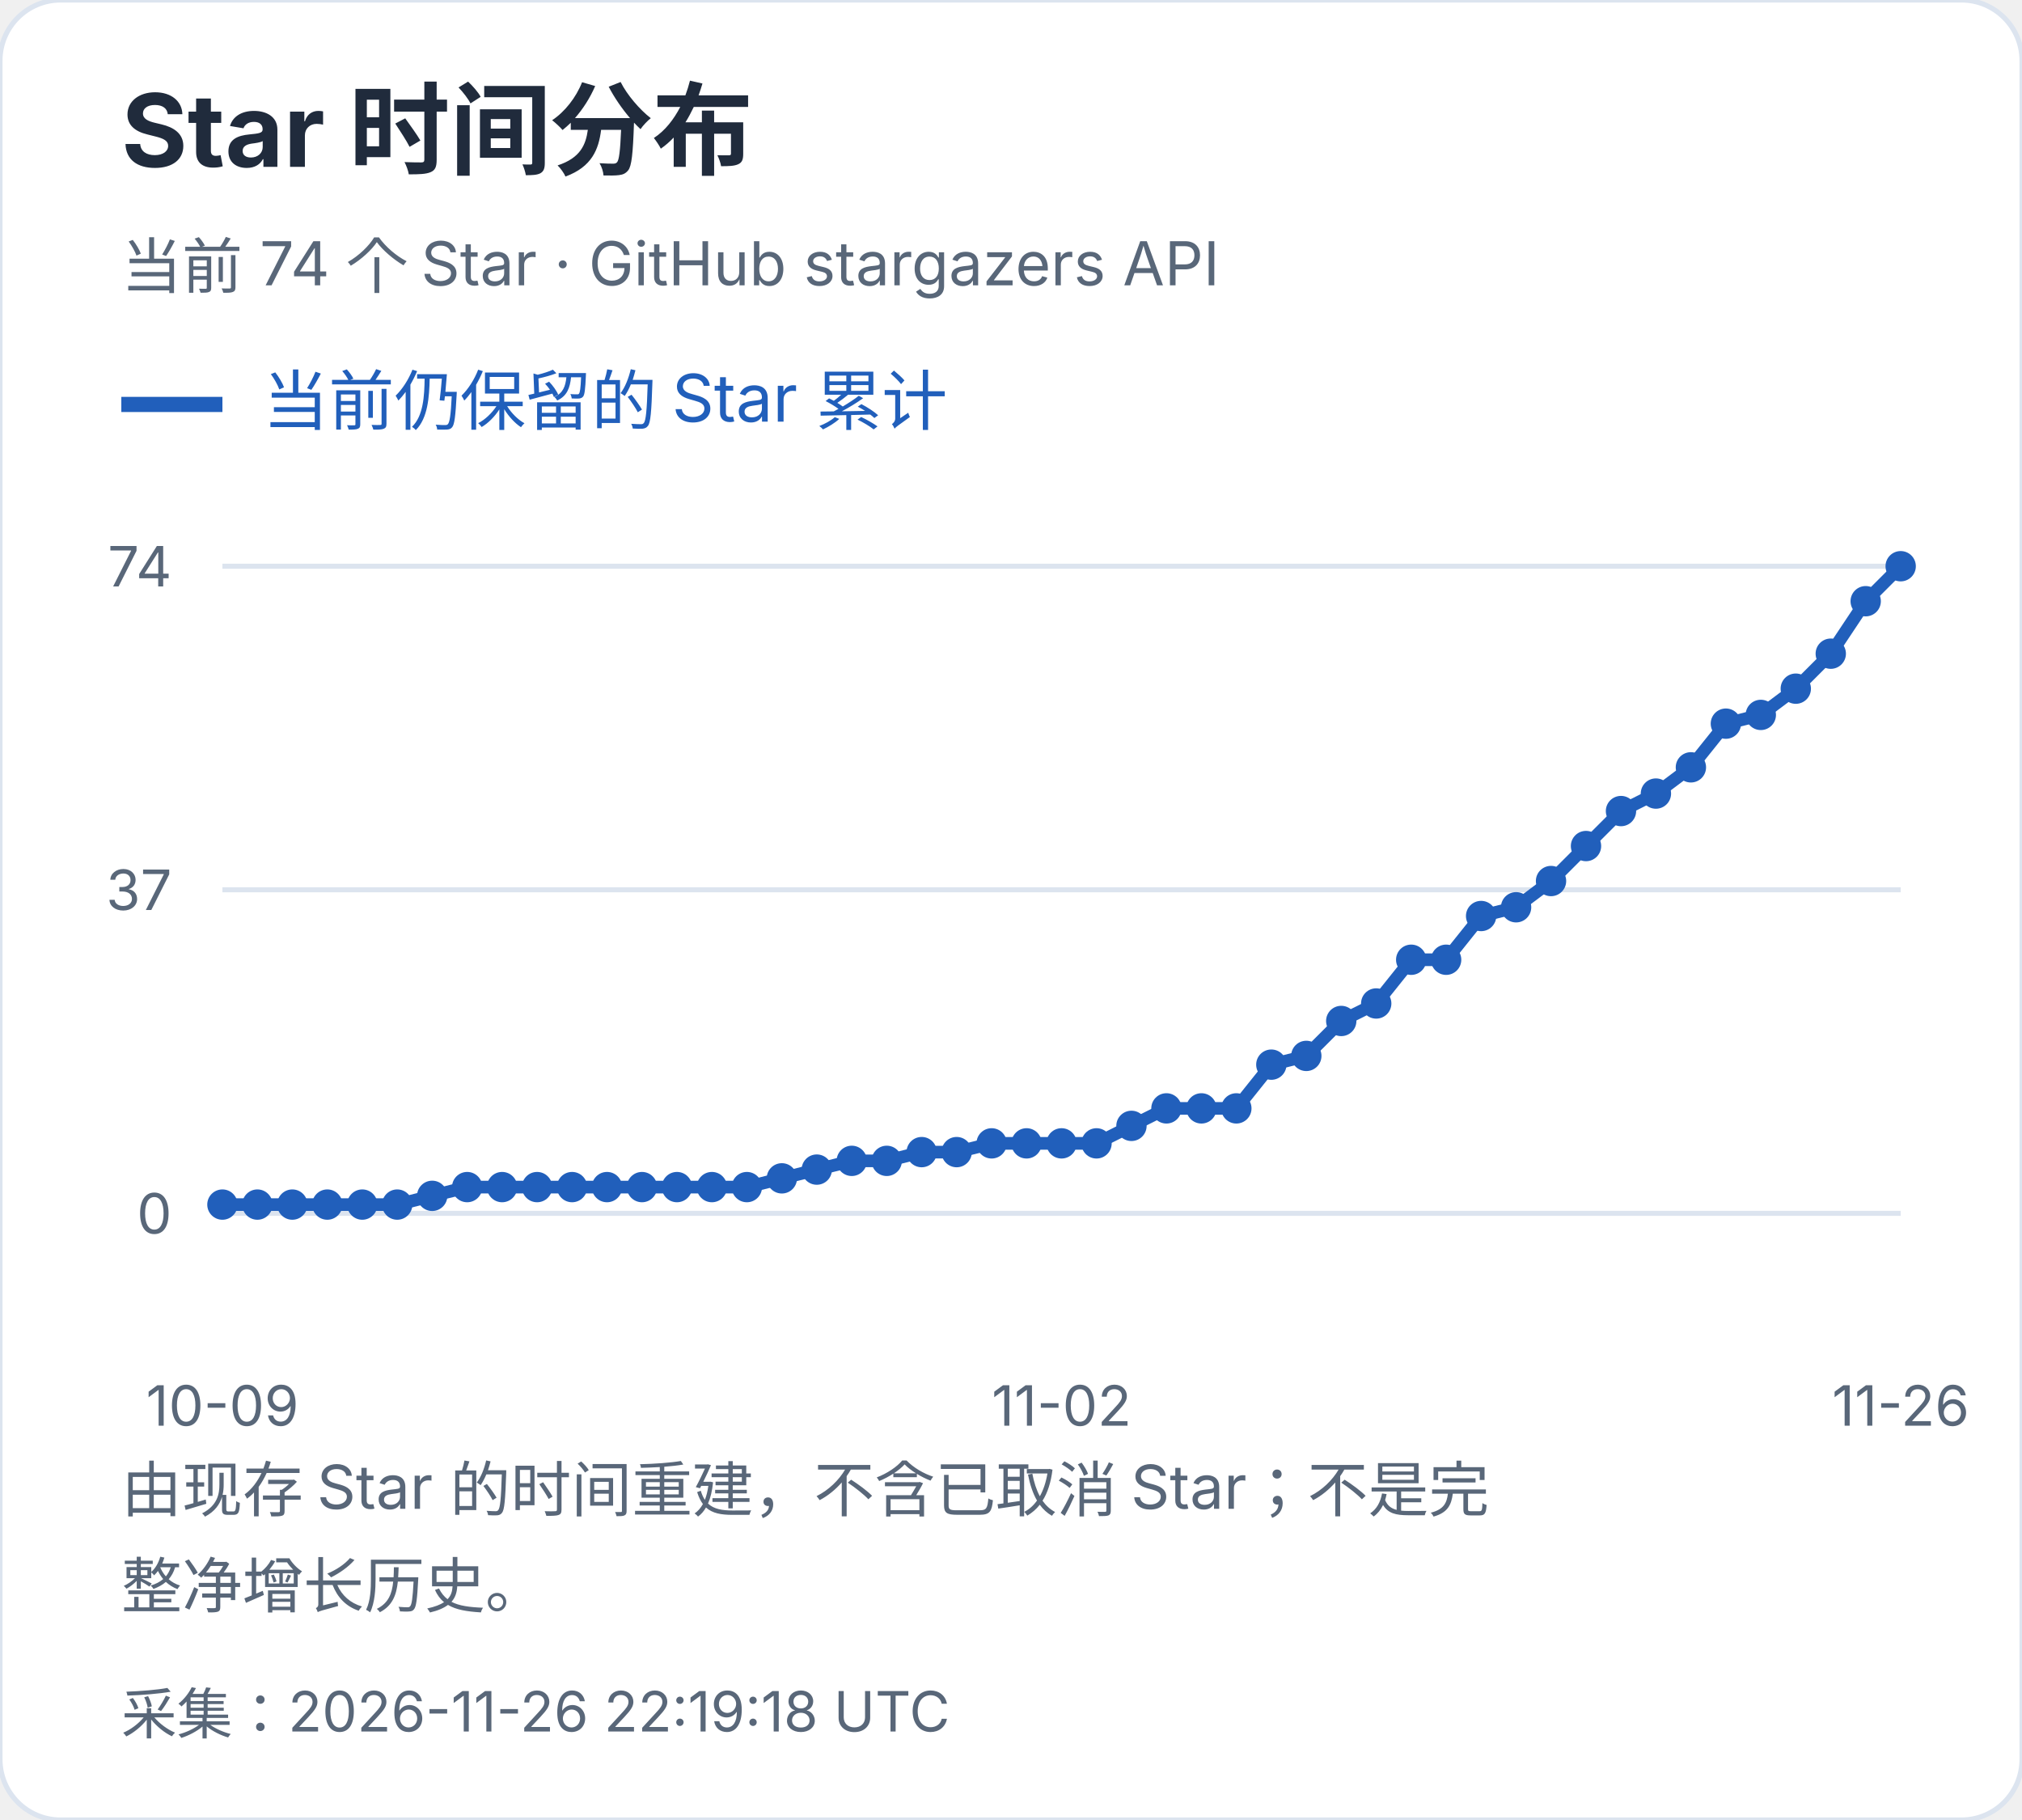
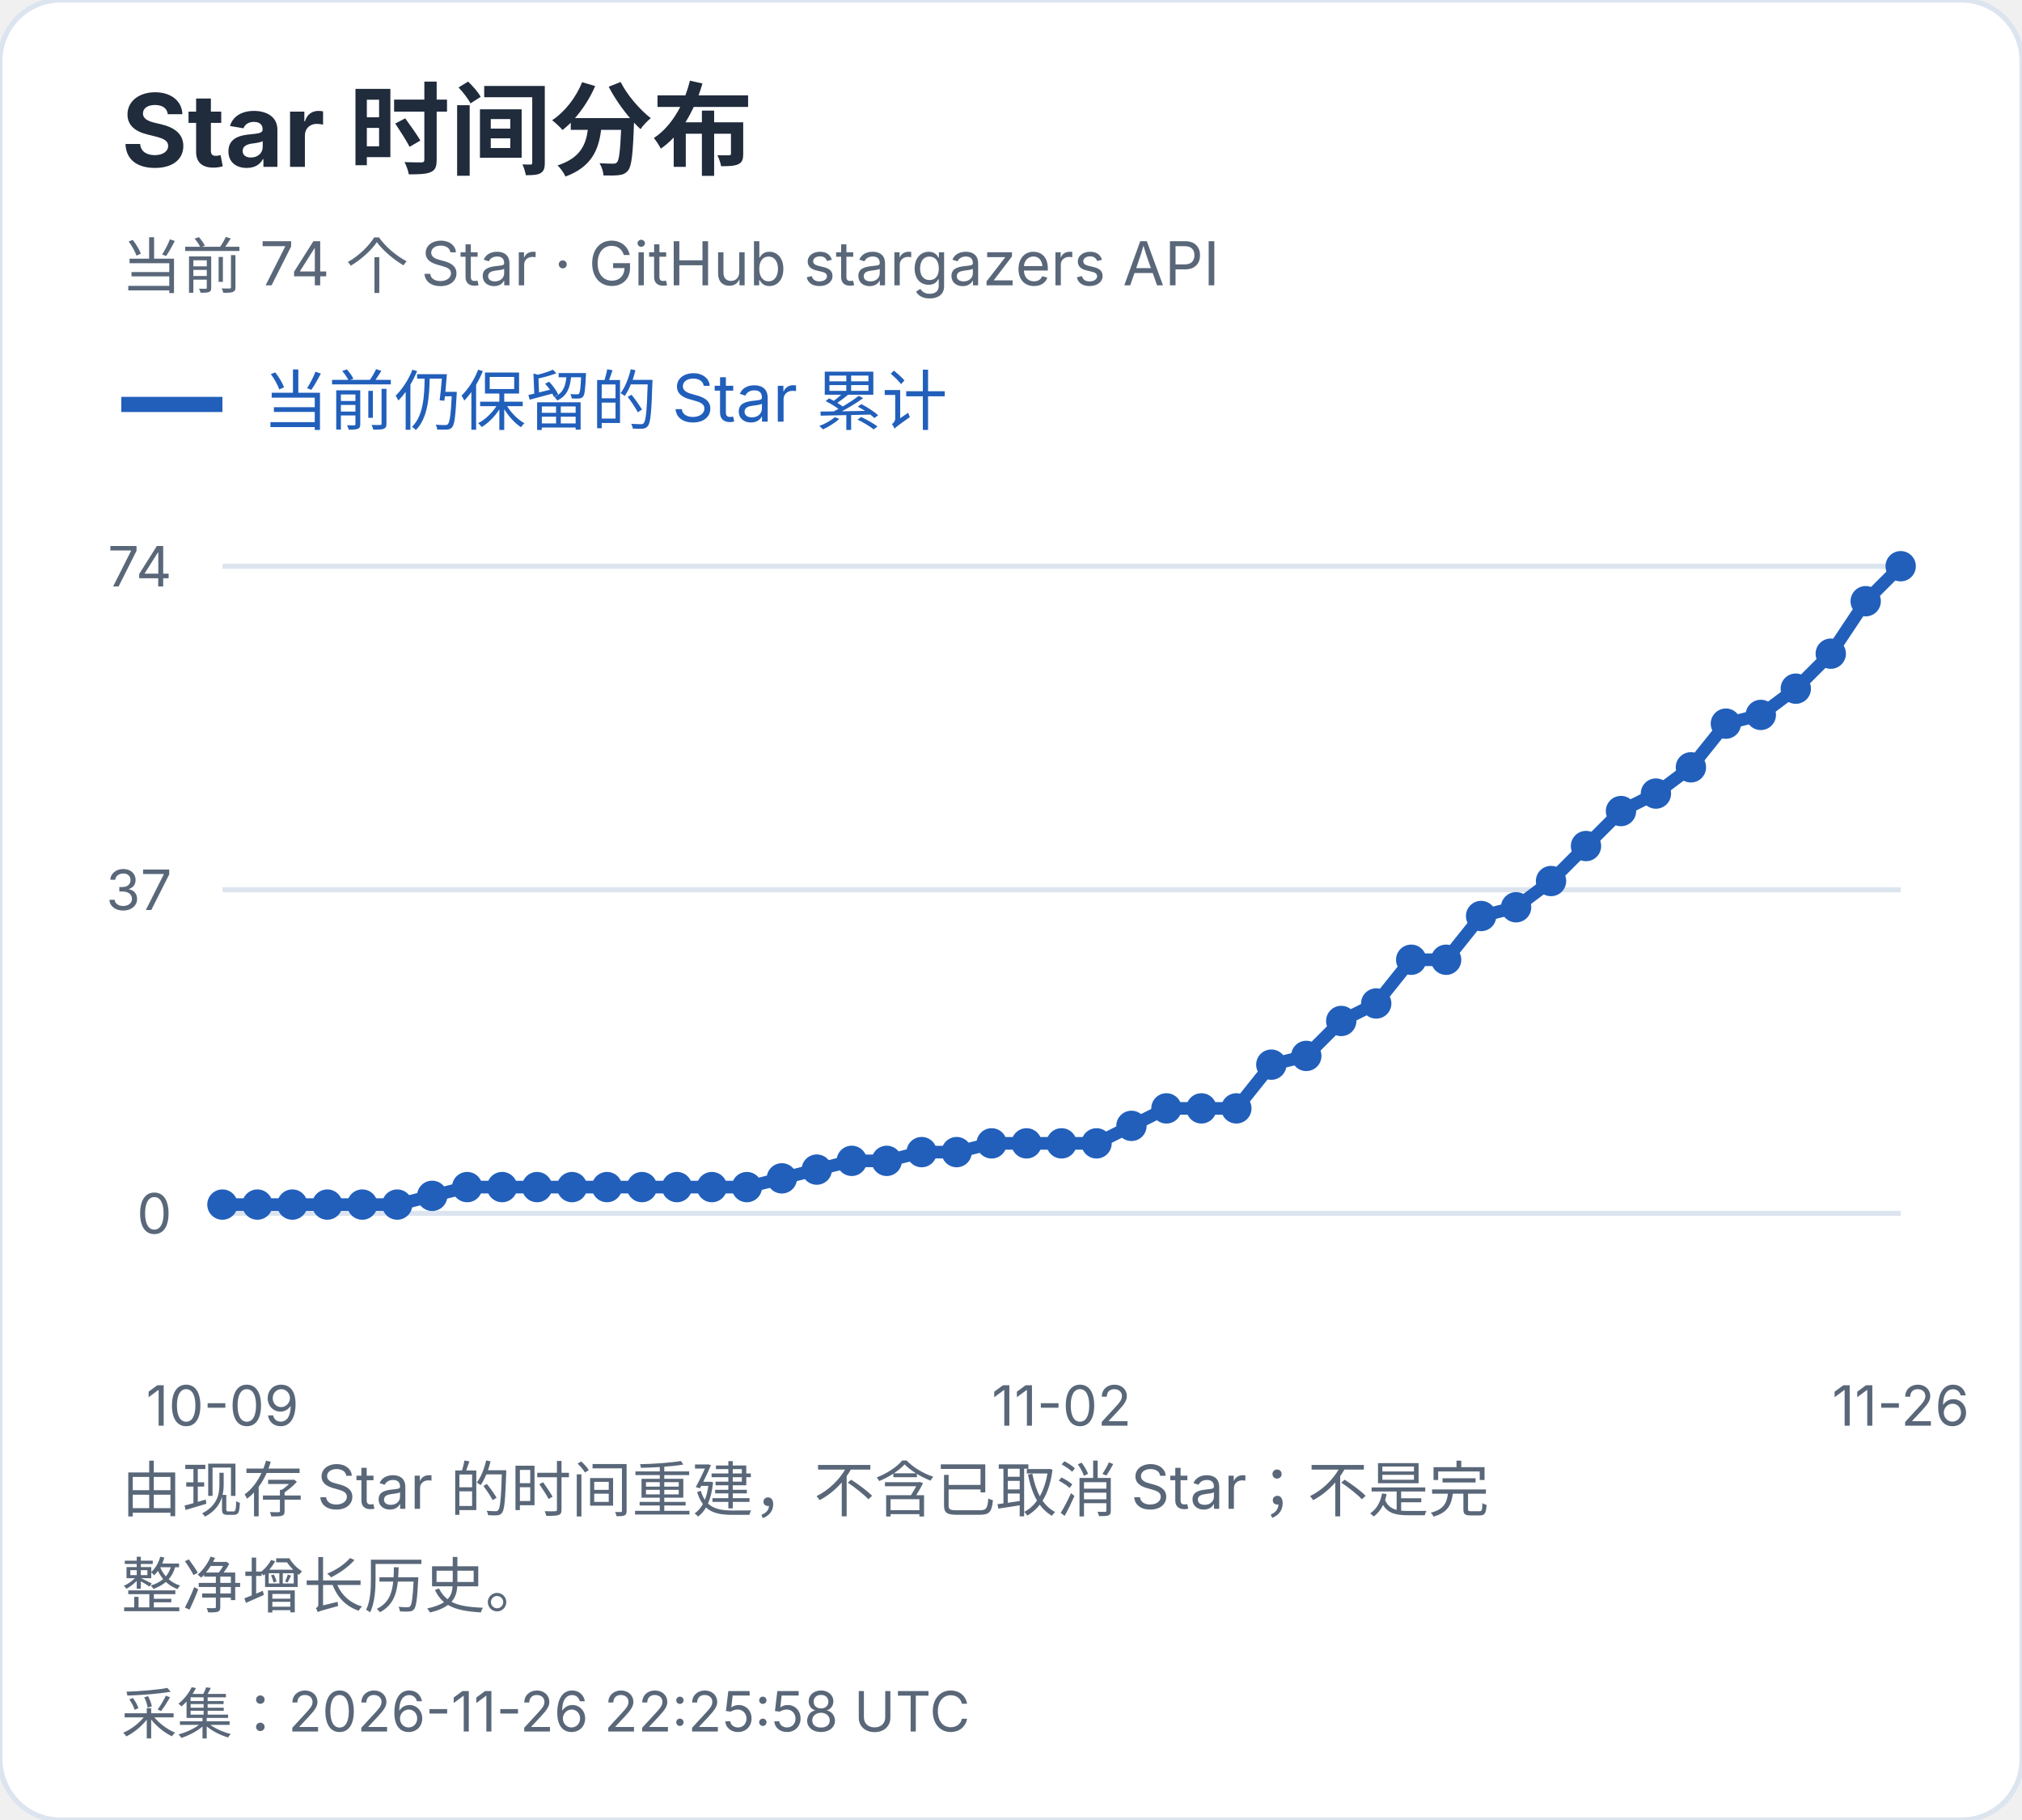
<svg xmlns="http://www.w3.org/2000/svg" width="400" height="360" viewBox="0 0 400 360" role="img" aria-label="Star 时间分布">
  <style>text{font-family:-apple-system,BlinkMacSystemFont,"Segoe UI","PingFang SC","Microsoft YaHei",sans-serif;font-variant-numeric:tabular-nums}</style>
  <rect width="400" height="360" rx="12" fill="white" stroke="#dce4ef" />
  <text x="24" y="33" font-size="20" fill="#202b3c" font-weight="650" text-anchor="start">Star 时间分布</text>
  <text x="24" y="57" font-size="12" fill="#596779" font-weight="400" text-anchor="start">当前 74 个 Star · GitHub stargazers API</text>
  <path d="M24 80h20" stroke="#215fbb" stroke-width="3" />
  <text x="52" y="84" font-size="13" fill="#215fbb" font-weight="400" text-anchor="start">当前仍保留的 Star 累计</text>
  <path d="M44 240.0H376" stroke="#dce4ef" />
  <text x="34" y="244.0" font-size="11" fill="#596779" font-weight="400" text-anchor="end">0</text>
  <path d="M44 176.0H376" stroke="#dce4ef" />
  <text x="34" y="180.0" font-size="11" fill="#596779" font-weight="400" text-anchor="end">37</text>
  <path d="M44 112.0H376" stroke="#dce4ef" />
  <text x="34" y="116.0" font-size="11" fill="#596779" font-weight="400" text-anchor="end">74</text>
  <circle cx="44.00" cy="238.27" r="3" fill="#215fbb" />
  <circle cx="50.92" cy="238.27" r="3" fill="#215fbb" />
  <circle cx="57.83" cy="238.27" r="3" fill="#215fbb" />
  <circle cx="64.75" cy="238.27" r="3" fill="#215fbb" />
  <circle cx="71.67" cy="238.27" r="3" fill="#215fbb" />
  <circle cx="78.58" cy="238.27" r="3" fill="#215fbb" />
  <circle cx="85.50" cy="236.54" r="3" fill="#215fbb" />
  <circle cx="92.42" cy="234.81" r="3" fill="#215fbb" />
  <circle cx="99.33" cy="234.81" r="3" fill="#215fbb" />
  <circle cx="106.25" cy="234.81" r="3" fill="#215fbb" />
  <circle cx="113.17" cy="234.81" r="3" fill="#215fbb" />
  <circle cx="120.08" cy="234.81" r="3" fill="#215fbb" />
  <circle cx="127.00" cy="234.81" r="3" fill="#215fbb" />
  <circle cx="133.92" cy="234.81" r="3" fill="#215fbb" />
  <circle cx="140.83" cy="234.81" r="3" fill="#215fbb" />
  <circle cx="147.75" cy="234.81" r="3" fill="#215fbb" />
  <circle cx="154.67" cy="233.08" r="3" fill="#215fbb" />
  <circle cx="161.58" cy="231.35" r="3" fill="#215fbb" />
  <circle cx="168.50" cy="229.62" r="3" fill="#215fbb" />
  <circle cx="175.42" cy="229.62" r="3" fill="#215fbb" />
  <circle cx="182.33" cy="227.89" r="3" fill="#215fbb" />
  <circle cx="189.25" cy="227.89" r="3" fill="#215fbb" />
  <circle cx="196.17" cy="226.16" r="3" fill="#215fbb" />
  <circle cx="203.08" cy="226.16" r="3" fill="#215fbb" />
  <circle cx="210.00" cy="226.16" r="3" fill="#215fbb" />
  <circle cx="216.92" cy="226.16" r="3" fill="#215fbb" />
  <circle cx="223.83" cy="222.70" r="3" fill="#215fbb" />
  <circle cx="230.75" cy="219.24" r="3" fill="#215fbb" />
  <circle cx="237.67" cy="219.24" r="3" fill="#215fbb" />
  <circle cx="244.58" cy="219.24" r="3" fill="#215fbb" />
  <circle cx="251.50" cy="210.59" r="3" fill="#215fbb" />
  <circle cx="258.42" cy="208.86" r="3" fill="#215fbb" />
  <circle cx="265.33" cy="201.95" r="3" fill="#215fbb" />
  <circle cx="272.25" cy="198.49" r="3" fill="#215fbb" />
  <circle cx="279.17" cy="189.84" r="3" fill="#215fbb" />
  <circle cx="286.08" cy="189.84" r="3" fill="#215fbb" />
  <circle cx="293.00" cy="181.19" r="3" fill="#215fbb" />
  <circle cx="299.92" cy="179.46" r="3" fill="#215fbb" />
  <circle cx="306.83" cy="174.27" r="3" fill="#215fbb" />
  <circle cx="313.75" cy="167.35" r="3" fill="#215fbb" />
  <circle cx="320.67" cy="160.43" r="3" fill="#215fbb" />
  <circle cx="327.58" cy="156.97" r="3" fill="#215fbb" />
  <circle cx="334.50" cy="151.78" r="3" fill="#215fbb" />
  <circle cx="341.42" cy="143.14" r="3" fill="#215fbb" />
  <circle cx="348.33" cy="141.41" r="3" fill="#215fbb" />
  <circle cx="355.25" cy="136.22" r="3" fill="#215fbb" />
  <circle cx="362.17" cy="129.30" r="3" fill="#215fbb" />
  <circle cx="369.08" cy="118.92" r="3" fill="#215fbb" />
  <circle cx="376.00" cy="112.00" r="3" fill="#215fbb" />
  <polyline points="44.00,238.27 50.92,238.27 57.83,238.27 64.75,238.27 71.67,238.27 78.58,238.27 85.50,236.54 92.42,234.81 99.33,234.81 106.25,234.81 113.17,234.81 120.08,234.81 127.00,234.81 133.92,234.81 140.83,234.81 147.75,234.81 154.67,233.08 161.58,231.35 168.50,229.62 175.42,229.62 182.33,227.89 189.25,227.89 196.17,226.16 203.08,226.16 210.00,226.16 216.92,226.16 223.83,222.70 230.75,219.24 237.67,219.24 244.58,219.24 251.50,210.59 258.42,208.86 265.33,201.95 272.25,198.49 279.17,189.84 286.08,189.84 293.00,181.19 299.92,179.46 306.83,174.27 313.75,167.35 320.67,160.43 327.58,156.97 334.50,151.78 341.42,143.14 348.33,141.41 355.25,136.22 362.17,129.30 369.08,118.92 376.00,112.00" fill="none" stroke="#215fbb" stroke-width="2.5" />
  <text x="44.0" y="282" font-size="11" fill="#596779" font-weight="400" text-anchor="middle">10-09</text>
  <text x="210.0" y="282" font-size="11" fill="#596779" font-weight="400" text-anchor="middle">11-02</text>
  <text x="376.0" y="282" font-size="11" fill="#596779" font-weight="400" text-anchor="middle">11-26</text>
  <text x="24" y="299" font-size="12" fill="#596779" font-weight="400" text-anchor="start">由现存 Star 的时间重建，不含已取消 Star；不是完</text>
  <text x="24" y="318" font-size="12" fill="#596779" font-weight="400" text-anchor="start">整净增长历史。</text>
-   <text x="24" y="343" font-size="11" fill="#596779" font-weight="400" text-anchor="start">采集：2026-11-26 22:19:18 UTC</text>
+   <text x="24" y="343" font-size="11" fill="#596779" font-weight="400" text-anchor="start">采集：2026-11-26 22:25:58 UTC</text>
</svg>
